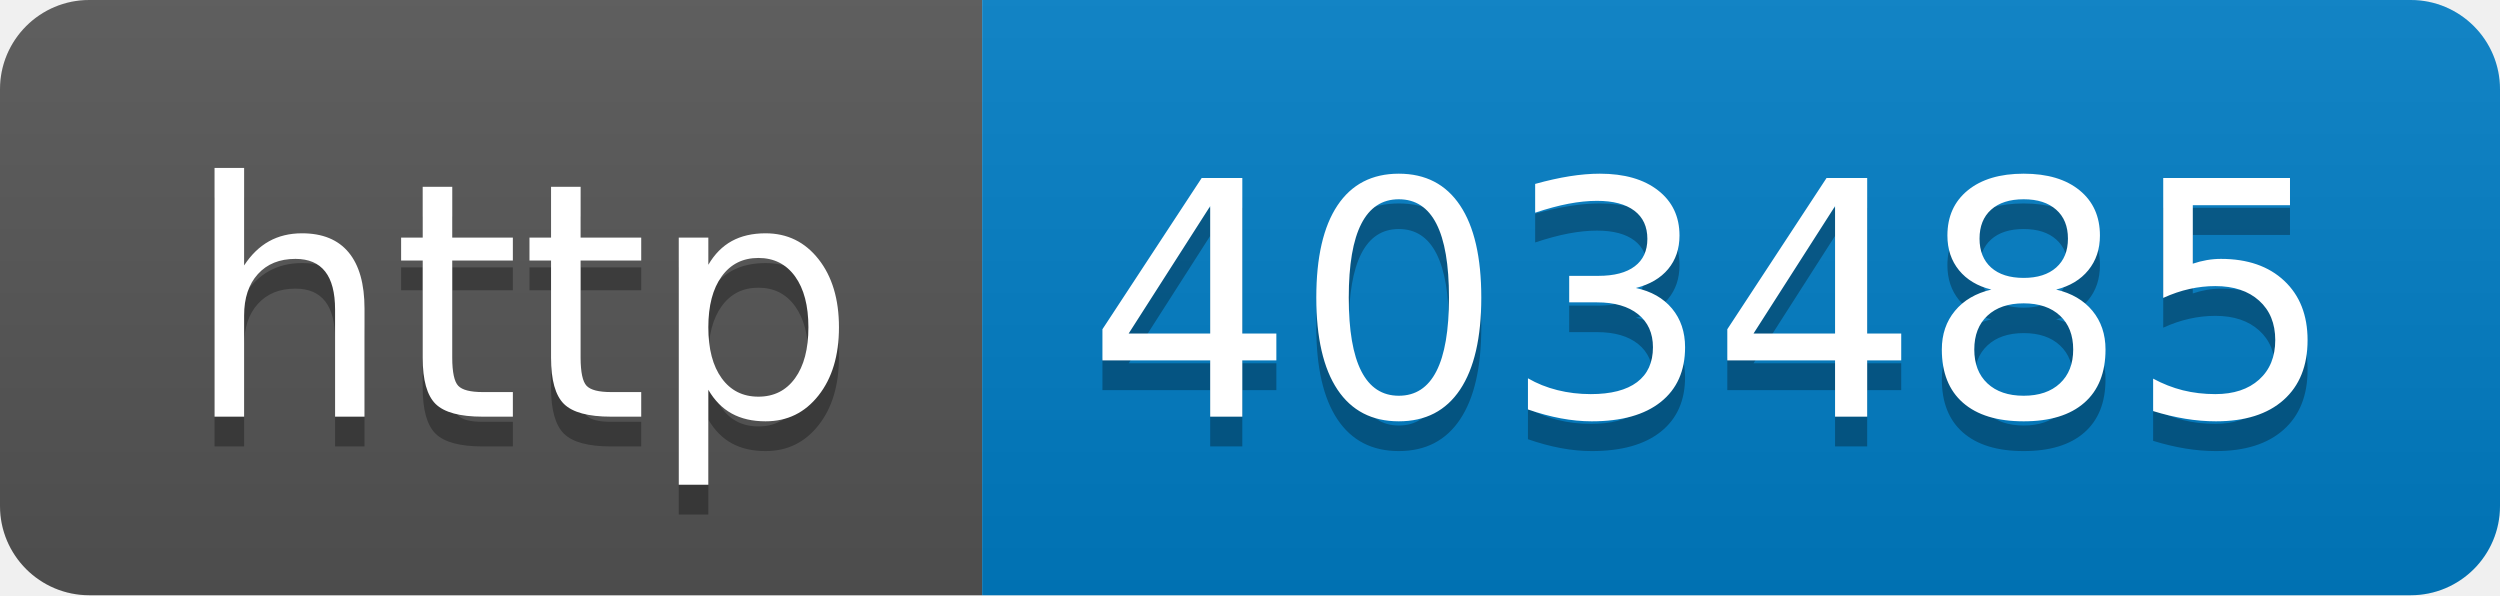
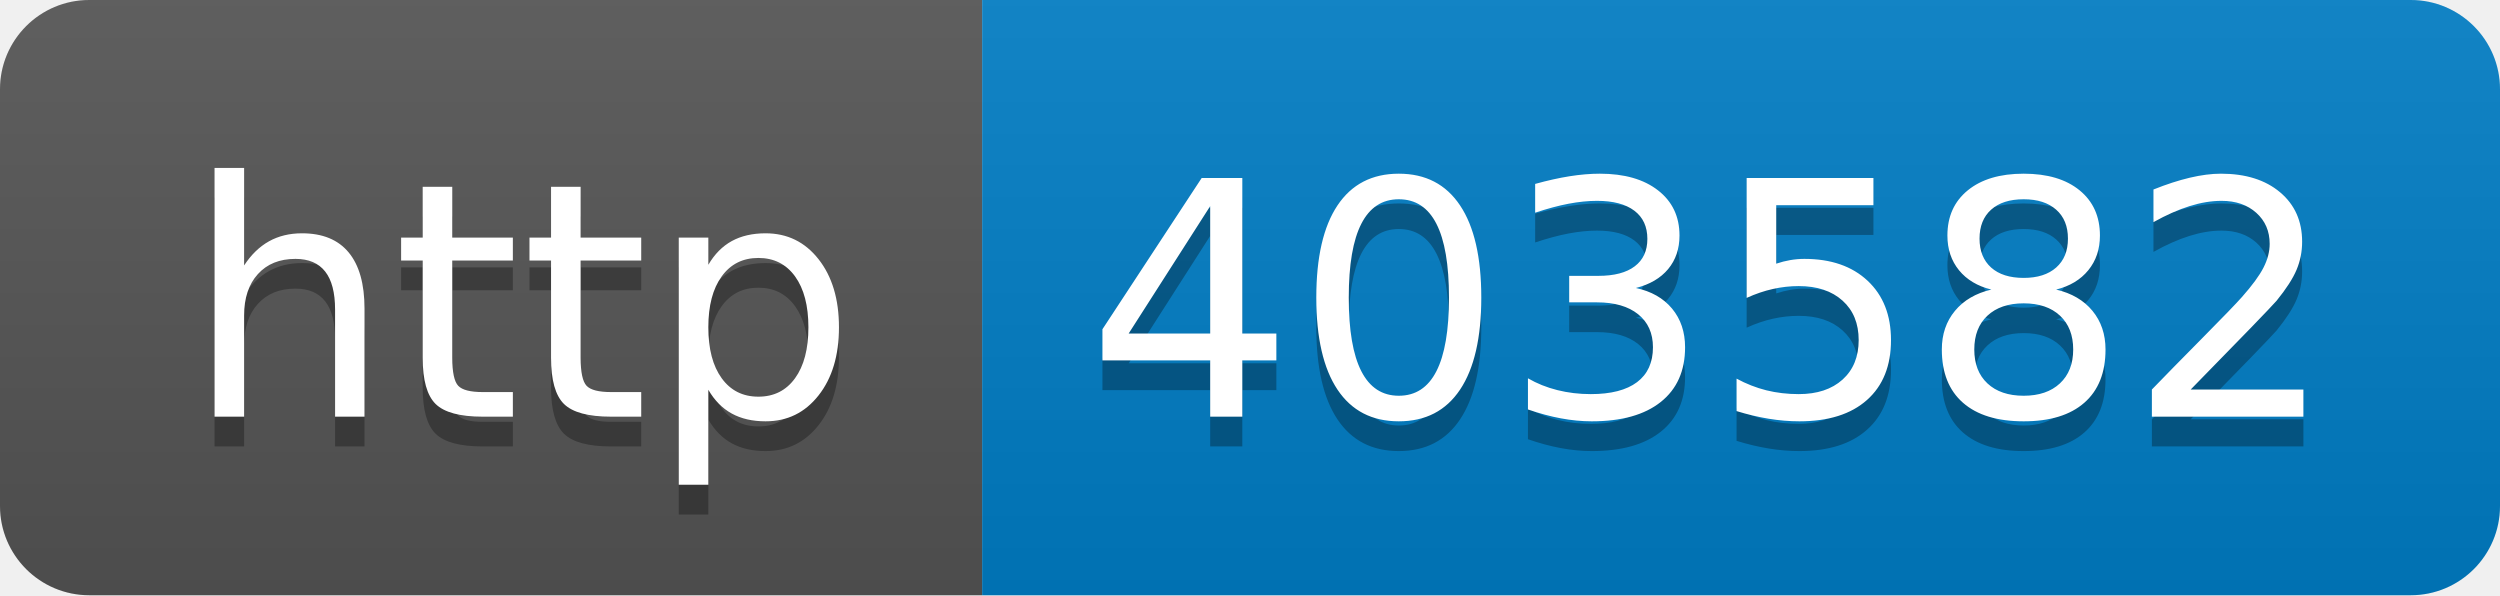
- <svg xmlns="http://www.w3.org/2000/svg" width="84" height="20" role="img" aria-label="http: 403485">
+ <svg xmlns="http://www.w3.org/2000/svg" width="84" height="20" role="img" aria-label="http: 403582">
  <linearGradient id="s" x2="0" y2="100%">
    <stop offset="0" stop-color="#bbb" stop-opacity=".1" />
    <stop offset="1" stop-opacity=".1" />
  </linearGradient>
  <clipPath id="r">
    <rect width="84" height="20" rx="3" fill="#fff" />
  </clipPath>
  <g clip-path="url(#r)">
    <rect width="33" height="20" fill="#555" />
    <rect x="33" width="51" height="20" fill="#007ec6" />
    <rect width="84" height="20" fill="url(#s)" />
  </g>
  <g fill="#fff" text-anchor="middle" font-family="Verdana,Geneva,DejaVu Sans,sans-serif" text-rendering="geometricPrecision" font-size="110">
    <text aria-hidden="true" x="175" y="150" fill="#010101" fill-opacity=".3" transform="scale(.1)" textLength="230">http</text>
    <text x="175" y="140" transform="scale(.1)" fill="#fff" textLength="230">http</text>
-     <text aria-hidden="true" x="575" y="150" fill="#010101" fill-opacity=".3" transform="scale(.1)" textLength="410">403485</text>
-     <text x="575" y="140" transform="scale(.1)" fill="#fff" textLength="410">403485</text>
+     <text aria-hidden="true" x="575" y="150" fill="#010101" fill-opacity=".3" transform="scale(.1)" textLength="410">403582</text>
+     <text x="575" y="140" transform="scale(.1)" fill="#fff" textLength="410">403582</text>
  </g>
</svg>
